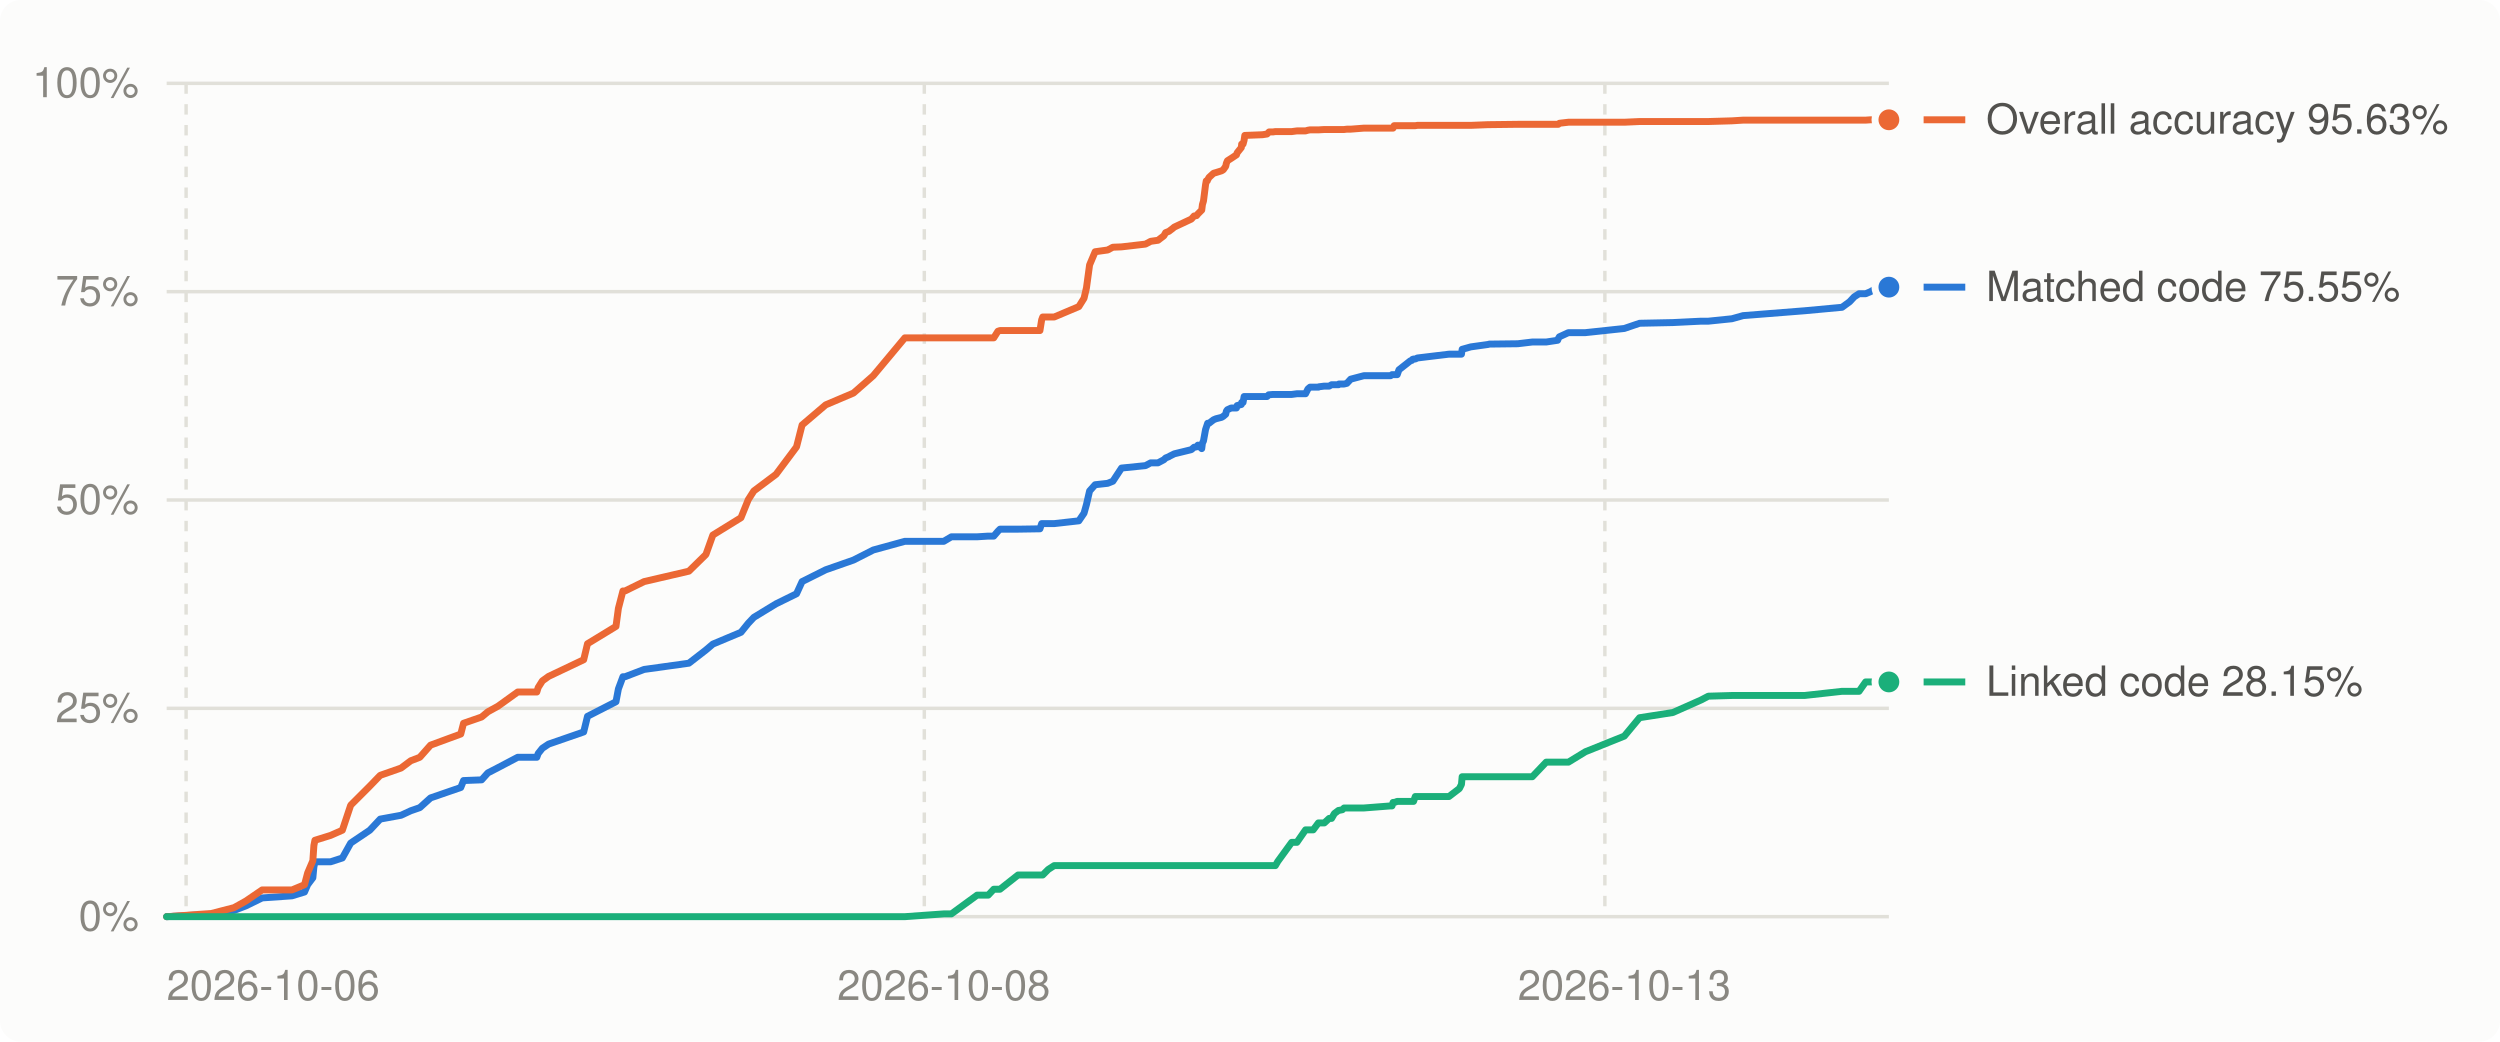
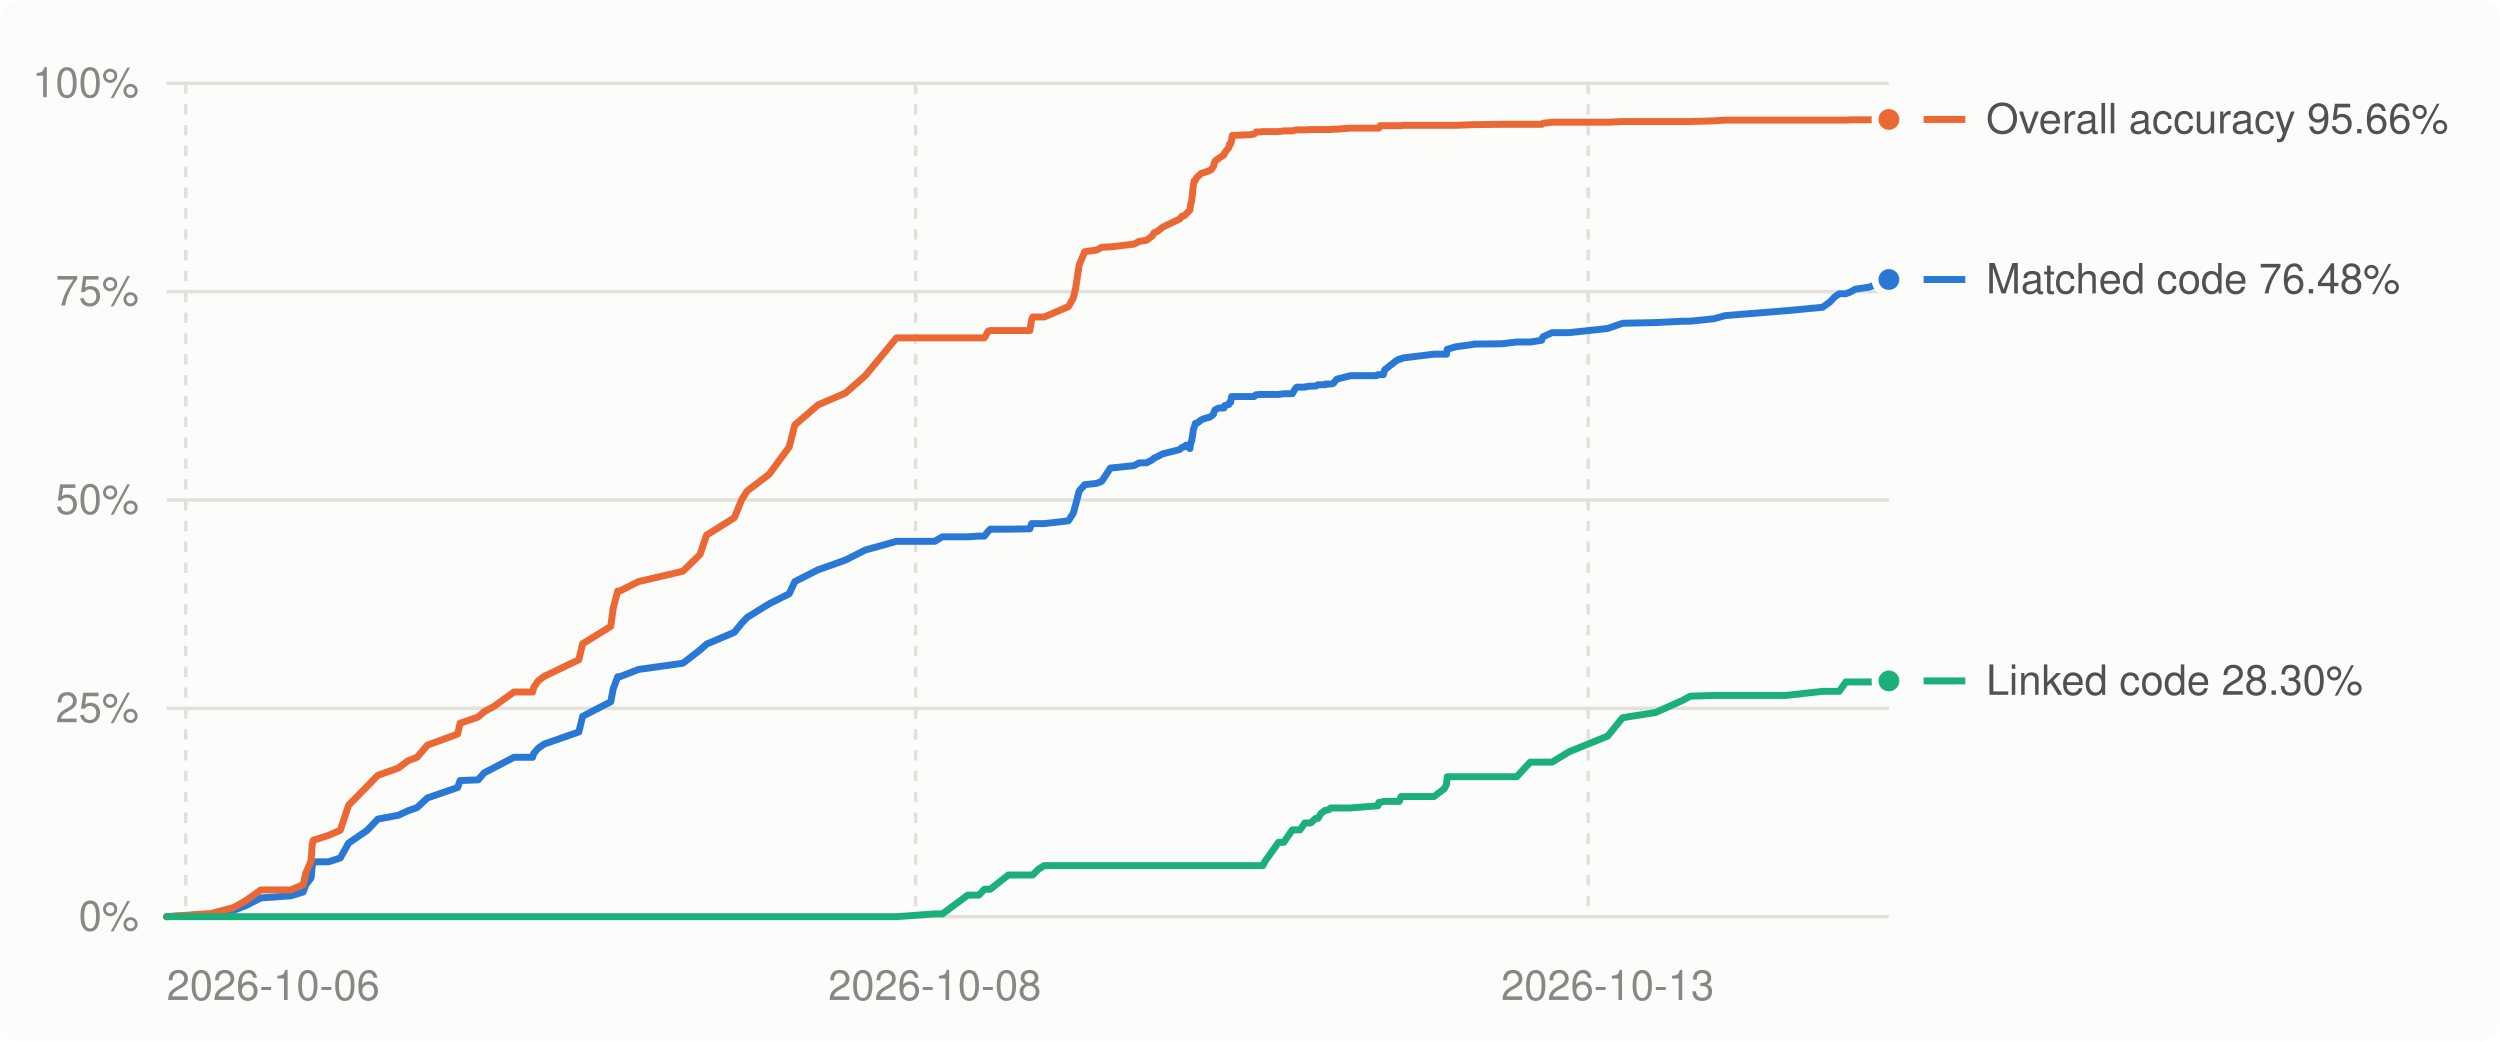
<svg xmlns="http://www.w3.org/2000/svg" viewBox="0 0 720 300" width="720" height="300" role="img" aria-label="Decompilation progress over time">
  <style>
.bg{fill:#fcfcfb}.grid{stroke:#e1e0d9}.muted{fill:#898781}.lbl{fill:#52514e}.ln0{stroke:#2a78d6}.dot0{fill:#2a78d6;stroke:#fcfcfb}.ln1{stroke:#eb6834}.dot1{fill:#eb6834;stroke:#fcfcfb}.ln2{stroke:#1baf7a}.dot2{fill:#1baf7a;stroke:#fcfcfb}
@media (prefers-color-scheme: dark){.bg{fill:#1a1a19}.grid{stroke:#2c2c2a}.muted{fill:#898781}.lbl{fill:#c3c2b7}.ln0{stroke:#3987e5}.dot0{fill:#3987e5;stroke:#1a1a19}.ln1{stroke:#d95926}.dot1{fill:#d95926;stroke:#1a1a19}.ln2{stroke:#199e70}.dot2{fill:#199e70;stroke:#1a1a19}}
text{font:12px -apple-system,BlinkMacSystemFont,'Segoe UI',Helvetica,Arial,sans-serif}
</style>
  <rect class="bg" width="720" height="300" rx="6" />
  <line x1="48" x2="544" y1="264.0" y2="264.0" class="grid" stroke-width="1" />
  <text x="40" y="268.0" class="muted" text-anchor="end">0%</text>
  <line x1="48" x2="544" y1="204.0" y2="204.0" class="grid" stroke-width="1" />
  <text x="40" y="208.0" class="muted" text-anchor="end">25%</text>
  <line x1="48" x2="544" y1="144.0" y2="144.0" class="grid" stroke-width="1" />
  <text x="40" y="148.0" class="muted" text-anchor="end">50%</text>
  <line x1="48" x2="544" y1="84.0" y2="84.0" class="grid" stroke-width="1" />
  <text x="40" y="88.0" class="muted" text-anchor="end">75%</text>
  <line x1="48" x2="544" y1="24.0" y2="24.0" class="grid" stroke-width="1" />
  <text x="40" y="28.0" class="muted" text-anchor="end">100%</text>
-   <line x1="53.6" x2="53.6" y1="24" y2="264" class="grid" stroke-width="1" stroke-dasharray="3 3" />
-   <line x1="266.2" x2="266.2" y1="24" y2="264" class="grid" stroke-width="1" stroke-dasharray="3 3" />
-   <line x1="462.2" x2="462.2" y1="24" y2="264" class="grid" stroke-width="1" stroke-dasharray="3 3" />
+   <line x1="53.5" x2="53.5" y1="24" y2="264" class="grid" stroke-width="1" stroke-dasharray="3 3" />
+   <line x1="263.7" x2="263.7" y1="24" y2="264" class="grid" stroke-width="1" stroke-dasharray="3 3" />
+   <line x1="457.4" x2="457.4" y1="24" y2="264" class="grid" stroke-width="1" stroke-dasharray="3 3" />
  <text class="muted" x="48.0" y="288" text-anchor="start">2026-10-06</text>
-   <text class="muted" x="271.8" y="288" text-anchor="middle">2026-10-08</text>
-   <text class="muted" x="467.8" y="288" text-anchor="middle">2026-10-13</text>
-   <polyline points="48.0,264.0 59.2,263.4 60.8,263.3 67.4,262.2 70.8,260.9 75.5,258.6 84.1,258.0 87.7,256.9 88.6,254.8 90.1,252.8 90.4,249.7 90.7,248.2 95.2,248.2 98.6,247.1 101.0,242.8 106.5,239.1 109.5,235.9 115.5,234.8 118.3,233.5 120.9,232.6 124.0,229.8 132.7,226.8 133.5,224.8 138.7,224.6 140.5,222.6 143.4,221.1 149.1,218.1 154.6,218.1 155.0,217.0 156.2,215.5 158.0,214.3 168.1,210.8 169.2,206.3 177.4,202.1 178.1,198.4 179.4,194.9 180.0,194.9 185.5,192.8 198.4,191.0 203.3,187.2 205.3,185.5 213.4,182.1 215.5,179.5 217.1,177.8 223.5,173.9 229.4,171.0 231.0,167.5 237.8,164.1 245.8,161.3 251.5,158.4 260.6,155.9 271.8,155.9 274.0,154.6 281.4,154.6 284.6,154.4 286.2,154.4 287.4,153.0 288.0,152.4 293.2,152.4 299.5,152.3 300.0,150.8 300.3,150.8 301.9,150.8 303.6,150.8 310.7,150.0 312.2,147.8 312.9,145.3 313.8,141.4 315.4,139.6 319.0,139.2 320.5,138.6 323.0,134.8 329.9,134.1 331.4,133.3 333.5,133.3 335.2,132.4 335.7,131.9 336.7,131.5 336.8,131.4 337.6,131.0 338.2,130.7 343.1,129.5 343.9,128.8 344.6,128.7 345.0,128.2 346.1,129.2 346.3,127.6 346.6,127.0 347.2,123.7 347.4,123.1 347.7,122.2 347.8,121.9 348.2,121.9 349.5,120.9 350.2,120.6 351.8,120.2 352.3,119.9 353.0,119.3 353.2,118.4 353.5,118.0 354.6,117.5 356.1,117.5 356.3,116.8 357.5,116.5 357.6,115.9 358.0,115.9 358.3,114.2 358.5,114.2 361.1,114.2 363.6,114.2 364.9,114.2 365.4,113.7 365.5,113.7 366.6,113.6 367.3,113.6 368.0,113.6 372.0,113.6 373.5,113.4 376.0,113.4 376.7,112.0 377.3,111.5 378.2,111.5 379.7,111.5 379.8,111.4 381.4,111.2 382.8,111.2 383.5,110.8 384.3,110.8 385.5,110.8 385.6,110.6 386.6,110.6 386.9,110.6 387.1,110.6 387.9,110.4 389.0,109.2 392.8,108.2 400.5,108.2 400.9,107.9 401.2,107.9 401.5,107.9 401.9,107.9 402.4,107.9 402.9,106.5 406.2,103.9 406.6,103.8 406.8,103.5 407.1,103.4 407.6,103.4 408.2,103.1 417.3,102.0 420.3,102.0 420.9,102.0 421.1,100.6 423.6,99.9 428.6,99.2 428.9,99.1 437.1,99.0 441.3,98.5 445.3,98.5 448.6,98.0 448.8,97.5 449.1,97.0 451.7,95.8 456.6,95.8 467.8,94.6 472.2,93.1 481.8,92.9 489.9,92.5 492.0,92.5 498.8,91.8 502.0,90.9 519.7,89.5 530.5,88.5 532.7,86.9 534.0,85.5 535.4,84.6 537.3,84.6 538.7,84.0 539.9,83.3 544.0,82.7" fill="none" class="ln0" stroke-width="2" stroke-linejoin="round" stroke-linecap="round" />
-   <polyline points="48.0,264.0 59.2,263.2 60.8,263.1 67.4,261.4 70.8,259.5 75.5,256.3 84.1,256.3 87.7,254.8 88.6,251.4 90.1,247.9 90.4,243.5 90.7,242.0 95.2,240.6 98.6,239.1 101.0,231.9 106.5,226.4 109.5,223.3 115.5,221.2 118.3,219.1 120.9,218.1 124.0,214.6 132.7,211.4 133.5,208.3 138.7,206.5 140.5,205.0 143.4,203.4 149.1,199.3 154.6,199.3 155.0,198.0 156.2,196.1 158.0,194.8 168.1,190.0 169.2,185.4 177.4,180.4 178.1,175.2 179.4,170.2 180.0,170.2 185.5,167.5 198.4,164.5 203.3,159.7 205.3,154.1 213.4,149.1 215.5,143.9 217.1,141.4 223.5,136.6 229.4,128.7 231.0,122.4 237.8,116.6 245.8,113.2 251.5,108.2 260.6,97.3 271.8,97.3 274.0,97.3 281.4,97.3 284.6,97.3 286.2,97.3 287.4,95.4 288.0,95.2 293.2,95.2 299.5,95.2 300.0,92.1 300.3,91.3 301.9,91.3 303.6,91.3 310.7,88.3 312.2,85.9 312.9,82.9 313.8,76.3 315.4,72.5 319.0,72.0 320.5,71.2 323.0,71.1 329.9,70.3 331.4,69.5 333.5,69.2 335.2,67.9 335.7,67.0 336.7,66.6 336.8,66.5 337.6,65.9 338.2,65.4 343.1,63.1 343.9,62.2 344.6,62.1 345.0,61.6 346.1,60.5 346.3,58.9 346.6,57.9 347.2,53.2 347.4,52.1 347.7,52.1 347.8,51.8 348.2,51.1 349.5,49.9 350.2,49.7 351.8,49.2 352.3,48.9 353.0,47.9 353.2,47.0 353.5,46.3 354.6,45.6 356.1,44.6 356.3,44.0 357.5,42.5 357.6,41.5 358.0,41.5 358.3,40.4 358.5,39.0 361.1,38.9 363.6,38.8 364.9,38.6 365.4,38.1 365.5,38.0 366.6,38.0 367.3,37.9 368.0,37.9 372.0,37.9 373.5,37.7 376.0,37.7 376.7,37.5 377.3,37.4 378.2,37.4 379.7,37.4 379.8,37.4 381.4,37.3 382.8,37.3 383.5,37.3 384.3,37.3 385.5,37.3 385.6,37.3 386.6,37.3 386.9,37.3 387.1,37.3 387.9,37.2 389.0,37.2 392.8,36.9 400.5,36.9 400.9,36.9 401.2,36.9 401.5,36.2 401.9,36.2 402.4,36.2 402.9,36.2 406.2,36.2 406.6,36.2 406.8,36.2 407.1,36.2 407.6,36.2 408.2,36.1 417.3,36.1 420.3,36.1 420.9,36.1 421.1,36.1 423.6,36.1 428.6,35.9 428.9,35.9 437.1,35.8 441.3,35.8 445.3,35.8 448.6,35.8 448.8,35.8 449.1,35.5 451.7,35.2 456.6,35.2 467.8,35.2 472.2,35.0 481.8,35.0 489.9,35.0 492.0,35.0 498.8,34.8 502.0,34.6 519.7,34.6 530.5,34.6 532.7,34.6 534.0,34.6 535.4,34.6 537.3,34.6 538.7,34.5 539.9,34.5 544.0,34.5" fill="none" class="ln1" stroke-width="2" stroke-linejoin="round" stroke-linecap="round" />
-   <polyline points="48.0,264.0 59.2,264.0 60.8,264.0 67.4,264.0 70.8,264.0 75.5,264.0 84.1,264.0 87.7,264.0 88.6,264.0 90.1,264.0 90.4,264.0 90.7,264.0 95.2,264.0 98.6,264.0 101.0,264.0 106.5,264.0 109.5,264.0 115.5,264.0 118.3,264.0 120.9,264.0 124.0,264.0 132.7,264.0 133.5,264.0 138.7,264.0 140.5,264.0 143.4,264.0 149.1,264.0 154.6,264.0 155.0,264.0 156.2,264.0 158.0,264.0 168.1,264.0 169.2,264.0 177.4,264.0 178.1,264.0 179.4,264.0 180.0,264.0 185.5,264.0 198.4,264.0 203.3,264.0 205.3,264.0 213.4,264.0 215.5,264.0 217.1,264.0 223.5,264.0 229.4,264.0 231.0,264.0 237.8,264.0 245.8,264.0 251.5,264.0 260.6,264.0 271.8,263.2 274.0,263.2 281.4,257.8 284.6,257.8 286.2,256.1 287.4,256.1 288.0,256.1 293.2,252.0 299.5,252.0 300.0,252.0 300.3,252.0 301.9,250.4 303.6,249.3 310.7,249.3 312.2,249.3 312.9,249.3 313.8,249.3 315.4,249.3 319.0,249.3 320.5,249.3 323.0,249.3 329.9,249.3 331.4,249.3 333.5,249.3 335.2,249.3 335.7,249.3 336.7,249.3 336.8,249.3 337.6,249.3 338.2,249.3 343.1,249.3 343.9,249.3 344.6,249.3 345.0,249.3 346.1,249.3 346.3,249.3 346.6,249.3 347.2,249.3 347.4,249.3 347.7,249.3 347.8,249.3 348.2,249.3 349.5,249.3 350.2,249.3 351.8,249.3 352.3,249.3 353.0,249.3 353.2,249.3 353.5,249.3 354.6,249.3 356.1,249.3 356.3,249.3 357.5,249.3 357.6,249.3 358.0,249.3 358.3,249.3 358.5,249.3 361.1,249.3 363.6,249.3 364.9,249.3 365.4,249.3 365.5,249.3 366.6,249.3 367.3,249.3 368.0,248.1 372.0,242.6 373.5,242.6 376.0,239.0 376.7,239.0 377.3,239.0 378.2,239.0 379.7,237.0 379.8,237.0 381.4,237.0 382.8,235.7 383.5,235.7 384.3,234.3 385.5,233.4 385.6,233.4 386.6,233.2 386.9,232.9 387.1,232.7 387.9,232.7 389.0,232.7 392.8,232.7 400.5,232.1 400.9,232.1 401.2,231.1 401.5,231.1 401.9,231.0 402.4,230.8 402.9,230.8 406.2,230.8 406.6,230.8 406.8,230.8 407.1,230.8 407.6,229.4 408.2,229.4 417.3,229.4 420.3,227.1 420.9,225.9 421.1,223.7 423.6,223.7 428.6,223.7 428.9,223.7 437.1,223.7 441.3,223.7 445.3,219.5 448.6,219.5 448.8,219.5 449.1,219.5 451.7,219.5 456.6,216.5 467.8,212.0 472.2,206.7 481.8,205.2 489.9,201.6 492.0,200.5 498.8,200.3 502.0,200.3 519.7,200.3 530.5,199.1 532.7,199.1 534.0,199.1 535.4,199.1 537.3,196.4 538.7,196.4 539.9,196.4 544.0,196.4" fill="none" class="ln2" stroke-width="2" stroke-linejoin="round" stroke-linecap="round" />
-   <circle cx="544.0" cy="82.7" r="4" class="dot0" stroke-width="2" />
-   <circle cx="544.0" cy="34.5" r="4" class="dot1" stroke-width="2" />
-   <circle cx="544.0" cy="196.4" r="4" class="dot2" stroke-width="2" />
-   <line x1="554" x2="566" y1="196.4" y2="196.4" class="ln2" stroke-width="2" />
-   <text class="lbl" x="572" y="200.4">Linked code 28.15%</text>
-   <line x1="554" x2="566" y1="82.7" y2="82.7" class="ln0" stroke-width="2" />
-   <text class="lbl" x="572" y="86.7">Matched code 75.55%</text>
-   <line x1="554" x2="566" y1="34.5" y2="34.5" class="ln1" stroke-width="2" />
-   <text class="lbl" x="572" y="38.5">Overall accuracy 95.63%</text>
+   <text class="muted" x="269.2" y="288" text-anchor="middle">2026-10-08</text>
+   <text class="muted" x="463.0" y="288" text-anchor="middle">2026-10-13</text>
+   <polyline points="48.0,264.0 59.0,263.4 60.7,263.3 67.2,262.2 70.6,260.9 75.1,258.6 83.7,258.0 87.3,256.9 88.1,254.8 89.6,252.8 89.9,249.7 90.2,248.2 94.6,248.2 98.0,247.1 100.4,242.8 105.8,239.1 108.8,235.9 114.7,234.8 117.5,233.5 120.1,232.6 123.1,229.8 131.8,226.8 132.5,224.8 137.7,224.6 139.4,222.6 142.3,221.1 148.0,218.1 153.4,218.1 153.7,217.0 155.0,215.5 156.7,214.3 166.7,210.8 167.8,206.3 175.9,202.1 176.6,198.4 177.9,194.9 178.5,194.9 183.9,192.8 196.7,191.0 201.6,187.2 203.5,185.5 211.5,182.1 213.6,179.5 215.2,177.8 221.5,173.9 227.3,171.0 228.9,167.5 235.6,164.1 243.5,161.3 249.2,158.4 258.2,155.9 269.2,155.9 271.4,154.6 278.7,154.6 281.9,154.4 283.5,154.4 284.6,153.0 285.2,152.4 290.4,152.4 296.6,152.3 297.1,150.8 297.4,150.8 299.0,150.8 300.7,150.8 307.7,150.0 309.1,147.8 309.8,145.3 310.8,141.4 312.4,139.6 315.9,139.2 317.3,138.6 319.8,134.8 326.6,134.1 328.1,133.3 330.2,133.3 331.9,132.4 332.4,131.9 333.4,131.5 333.5,131.4 334.3,131.0 334.9,130.7 339.7,129.5 340.5,128.8 341.1,128.7 341.6,128.2 342.7,129.2 342.9,127.6 343.2,127.0 343.7,123.7 343.9,123.1 344.2,122.2 344.3,121.9 344.7,121.9 346.0,120.9 346.7,120.6 348.2,120.2 348.8,119.9 349.5,119.3 349.7,118.4 350.0,118.0 351.0,117.5 352.5,117.5 352.7,116.8 353.9,116.5 354.1,115.9 354.4,115.9 354.7,114.2 354.9,114.2 357.5,114.2 360.0,114.2 361.2,114.2 361.7,113.7 361.8,113.7 362.9,113.6 363.7,113.6 364.3,113.6 368.2,113.6 369.7,113.4 372.2,113.4 373.0,112.0 373.5,111.5 374.4,111.5 375.8,111.5 375.9,111.4 377.5,111.2 378.9,111.2 379.6,110.8 380.4,110.8 381.6,110.8 381.7,110.6 382.7,110.6 383.0,110.6 383.2,110.6 384.0,110.4 385.0,109.2 388.9,108.2 396.4,108.2 396.8,107.9 397.1,107.9 397.5,107.9 397.8,107.9 398.4,107.9 398.8,106.5 402.1,103.9 402.4,103.8 402.7,103.5 403.0,103.4 403.5,103.4 404.0,103.1 413.0,102.0 416.0,102.0 416.6,102.0 416.8,100.6 419.2,99.9 424.2,99.2 424.5,99.1 432.6,99.0 436.8,98.5 440.7,98.5 444.0,98.0 444.1,97.5 444.4,97.0 447.0,95.8 451.9,95.8 463.0,94.6 467.3,93.1 476.8,92.9 484.8,92.5 486.8,92.5 493.6,91.8 496.8,90.9 514.2,89.5 524.9,88.5 527.1,86.9 528.4,85.5 529.7,84.6 531.6,84.6 533.1,84.0 534.3,83.3 538.3,82.7 544.0,80.5" fill="none" class="ln0" stroke-width="2" stroke-linejoin="round" stroke-linecap="round" />
+   <polyline points="48.0,264.0 59.0,263.2 60.7,263.1 67.2,261.4 70.6,259.5 75.1,256.3 83.7,256.3 87.3,254.8 88.1,251.4 89.6,247.9 89.9,243.5 90.2,242.0 94.6,240.6 98.0,239.1 100.4,231.9 105.8,226.4 108.8,223.3 114.7,221.2 117.5,219.1 120.1,218.1 123.1,214.6 131.8,211.4 132.5,208.3 137.7,206.5 139.4,205.0 142.3,203.4 148.0,199.3 153.4,199.3 153.7,198.0 155.0,196.1 156.7,194.8 166.7,190.0 167.8,185.4 175.9,180.4 176.6,175.2 177.9,170.2 178.5,170.2 183.9,167.5 196.7,164.5 201.6,159.7 203.5,154.1 211.5,149.1 213.6,143.9 215.2,141.4 221.5,136.6 227.3,128.7 228.9,122.4 235.6,116.6 243.5,113.2 249.2,108.2 258.2,97.3 269.2,97.3 271.4,97.3 278.7,97.3 281.9,97.3 283.5,97.3 284.6,95.4 285.2,95.2 290.4,95.2 296.6,95.2 297.1,92.1 297.4,91.3 299.0,91.3 300.7,91.3 307.7,88.3 309.1,85.9 309.8,82.9 310.8,76.3 312.4,72.5 315.9,72.0 317.3,71.2 319.8,71.1 326.6,70.3 328.1,69.5 330.2,69.2 331.9,67.9 332.4,67.0 333.4,66.6 333.5,66.5 334.3,65.9 334.9,65.4 339.7,63.1 340.5,62.2 341.1,62.1 341.6,61.6 342.7,60.5 342.9,58.9 343.2,57.9 343.7,53.2 343.9,52.1 344.2,52.1 344.3,51.8 344.7,51.1 346.0,49.9 346.7,49.7 348.2,49.2 348.8,48.9 349.5,47.9 349.7,47.0 350.0,46.3 351.0,45.6 352.5,44.6 352.7,44.0 353.9,42.5 354.1,41.5 354.4,41.5 354.7,40.4 354.9,39.0 357.5,38.9 360.0,38.8 361.2,38.6 361.7,38.1 361.8,38.0 362.9,38.0 363.7,37.9 364.3,37.9 368.2,37.9 369.7,37.7 372.2,37.7 373.0,37.5 373.5,37.4 374.4,37.4 375.8,37.4 375.9,37.4 377.5,37.3 378.9,37.3 379.6,37.3 380.4,37.3 381.6,37.3 381.7,37.3 382.7,37.3 383.0,37.3 383.2,37.3 384.0,37.2 385.0,37.2 388.9,36.9 396.4,36.9 396.8,36.9 397.1,36.9 397.5,36.2 397.8,36.2 398.4,36.2 398.8,36.2 402.1,36.2 402.4,36.2 402.7,36.2 403.0,36.2 403.5,36.2 404.0,36.1 413.0,36.1 416.0,36.1 416.6,36.1 416.8,36.1 419.2,36.1 424.2,35.9 424.5,35.9 432.6,35.8 436.8,35.8 440.7,35.8 444.0,35.8 444.1,35.8 444.4,35.5 447.0,35.2 451.9,35.2 463.0,35.2 467.3,35.0 476.8,35.0 484.8,35.0 486.8,35.0 493.6,34.8 496.8,34.6 514.2,34.6 524.9,34.6 527.1,34.6 528.4,34.6 529.7,34.6 531.6,34.6 533.1,34.5 534.3,34.5 538.3,34.5 544.0,34.4" fill="none" class="ln1" stroke-width="2" stroke-linejoin="round" stroke-linecap="round" />
+   <polyline points="48.0,264.0 59.0,264.0 60.7,264.0 67.2,264.0 70.6,264.0 75.1,264.0 83.7,264.0 87.3,264.0 88.1,264.0 89.6,264.0 89.9,264.0 90.2,264.0 94.6,264.0 98.0,264.0 100.4,264.0 105.8,264.0 108.8,264.0 114.7,264.0 117.5,264.0 120.1,264.0 123.1,264.0 131.8,264.0 132.5,264.0 137.7,264.0 139.4,264.0 142.3,264.0 148.0,264.0 153.4,264.0 153.7,264.0 155.0,264.0 156.7,264.0 166.7,264.0 167.8,264.0 175.9,264.0 176.6,264.0 177.9,264.0 178.5,264.0 183.9,264.0 196.7,264.0 201.6,264.0 203.5,264.0 211.5,264.0 213.6,264.0 215.2,264.0 221.5,264.0 227.3,264.0 228.9,264.0 235.6,264.0 243.5,264.0 249.2,264.0 258.2,264.0 269.2,263.2 271.4,263.2 278.7,257.8 281.9,257.8 283.5,256.1 284.6,256.1 285.2,256.1 290.4,252.0 296.6,252.0 297.1,252.0 297.4,252.0 299.0,250.4 300.7,249.3 307.7,249.3 309.1,249.3 309.8,249.3 310.8,249.3 312.4,249.3 315.9,249.3 317.3,249.3 319.8,249.3 326.6,249.3 328.1,249.3 330.2,249.3 331.9,249.3 332.4,249.3 333.4,249.3 333.5,249.3 334.3,249.3 334.9,249.3 339.7,249.3 340.5,249.3 341.1,249.3 341.6,249.3 342.7,249.3 342.9,249.3 343.2,249.3 343.7,249.3 343.9,249.3 344.2,249.3 344.3,249.3 344.7,249.3 346.0,249.3 346.7,249.3 348.2,249.3 348.8,249.3 349.5,249.3 349.7,249.3 350.0,249.3 351.0,249.3 352.5,249.3 352.7,249.3 353.9,249.3 354.1,249.3 354.4,249.3 354.7,249.3 354.9,249.3 357.5,249.3 360.0,249.3 361.2,249.3 361.7,249.3 361.8,249.3 362.9,249.3 363.7,249.3 364.3,248.1 368.2,242.6 369.7,242.6 372.2,239.0 373.0,239.0 373.5,239.0 374.4,239.0 375.8,237.0 375.9,237.0 377.5,237.0 378.9,235.7 379.6,235.7 380.4,234.3 381.6,233.4 381.7,233.4 382.7,233.2 383.0,232.9 383.2,232.7 384.0,232.7 385.0,232.7 388.9,232.7 396.4,232.1 396.8,232.1 397.1,231.1 397.5,231.1 397.8,231.0 398.4,230.8 398.8,230.8 402.1,230.8 402.4,230.8 402.7,230.8 403.0,230.8 403.5,229.4 404.0,229.4 413.0,229.4 416.0,227.1 416.6,225.9 416.8,223.7 419.2,223.7 424.2,223.7 424.5,223.7 432.6,223.7 436.8,223.7 440.7,219.5 444.0,219.5 444.1,219.5 444.4,219.5 447.0,219.5 451.9,216.5 463.0,212.0 467.3,206.7 476.8,205.2 484.8,201.6 486.8,200.5 493.6,200.3 496.8,200.3 514.2,200.3 524.9,199.1 527.1,199.1 528.4,199.1 529.7,199.1 531.6,196.4 533.1,196.4 534.3,196.4 538.3,196.4 544.0,196.1" fill="none" class="ln2" stroke-width="2" stroke-linejoin="round" stroke-linecap="round" />
+   <circle cx="544.0" cy="80.5" r="4" class="dot0" stroke-width="2" />
+   <circle cx="544.0" cy="34.4" r="4" class="dot1" stroke-width="2" />
+   <circle cx="544.0" cy="196.1" r="4" class="dot2" stroke-width="2" />
+   <line x1="554" x2="566" y1="196.1" y2="196.1" class="ln2" stroke-width="2" />
+   <text class="lbl" x="572" y="200.1">Linked code 28.30%</text>
+   <line x1="554" x2="566" y1="80.5" y2="80.5" class="ln0" stroke-width="2" />
+   <text class="lbl" x="572" y="84.5">Matched code 76.48%</text>
+   <line x1="554" x2="566" y1="34.4" y2="34.4" class="ln1" stroke-width="2" />
+   <text class="lbl" x="572" y="38.4">Overall accuracy 95.66%</text>
</svg>
